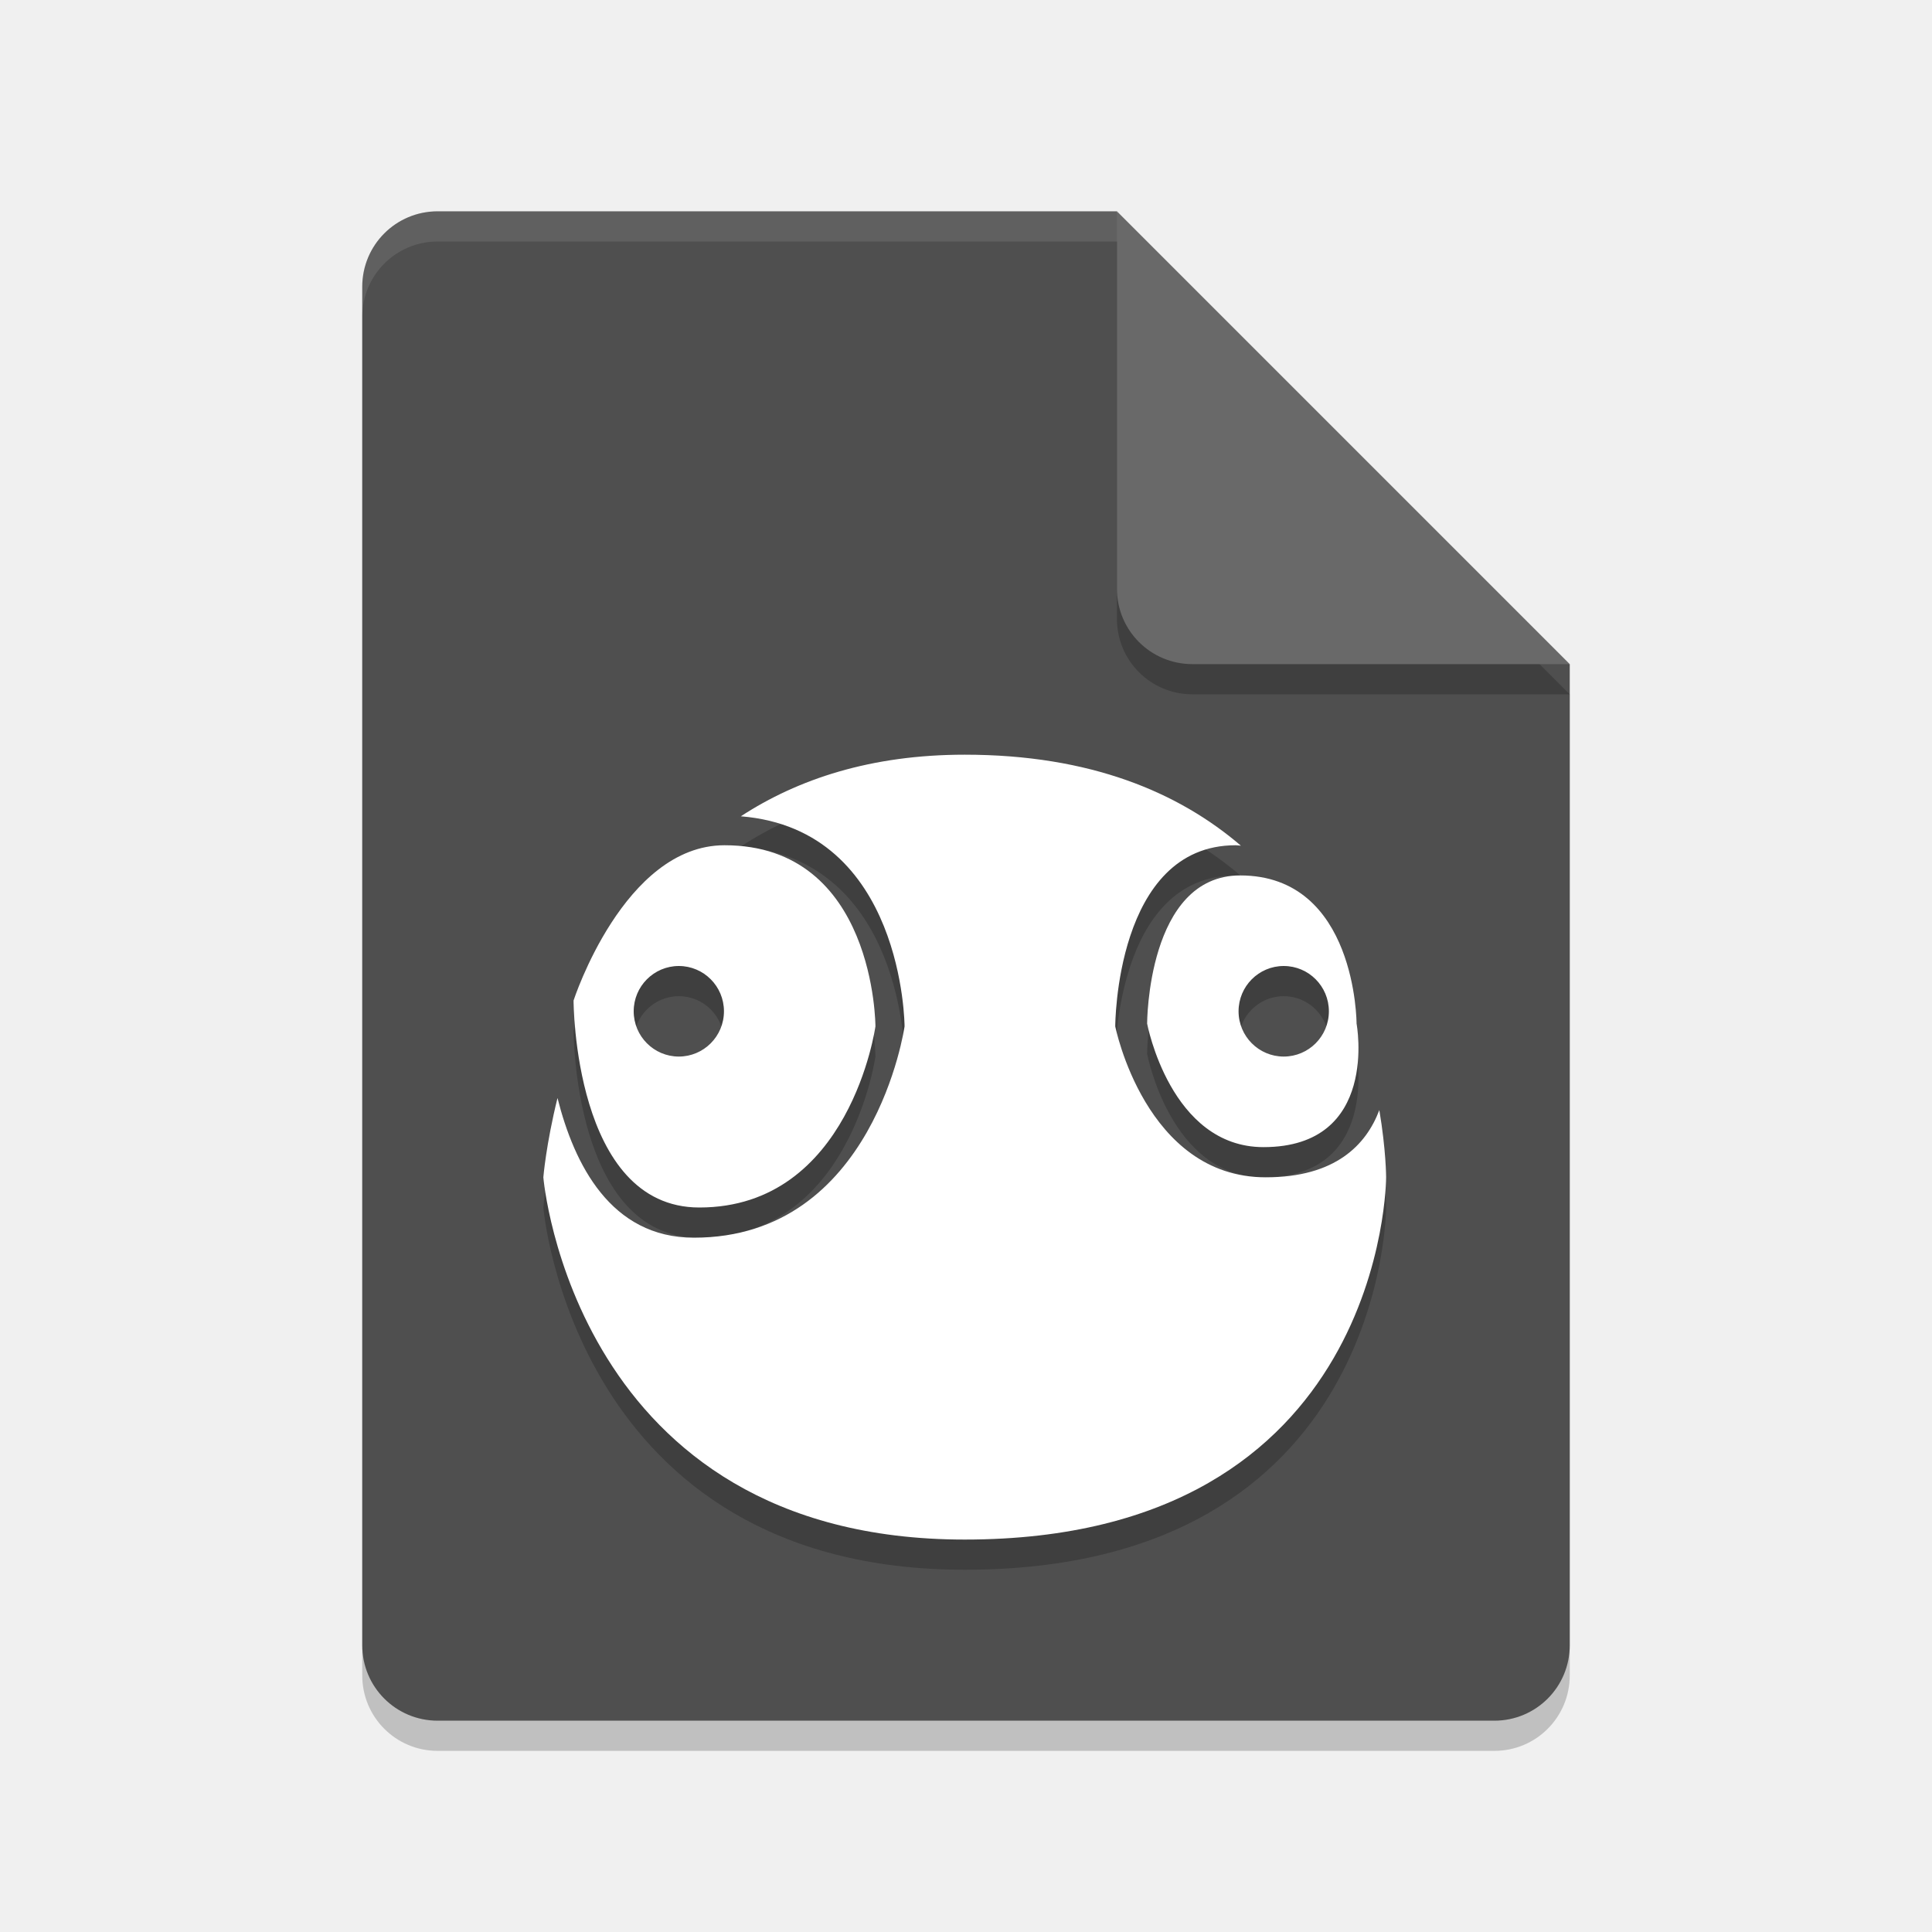
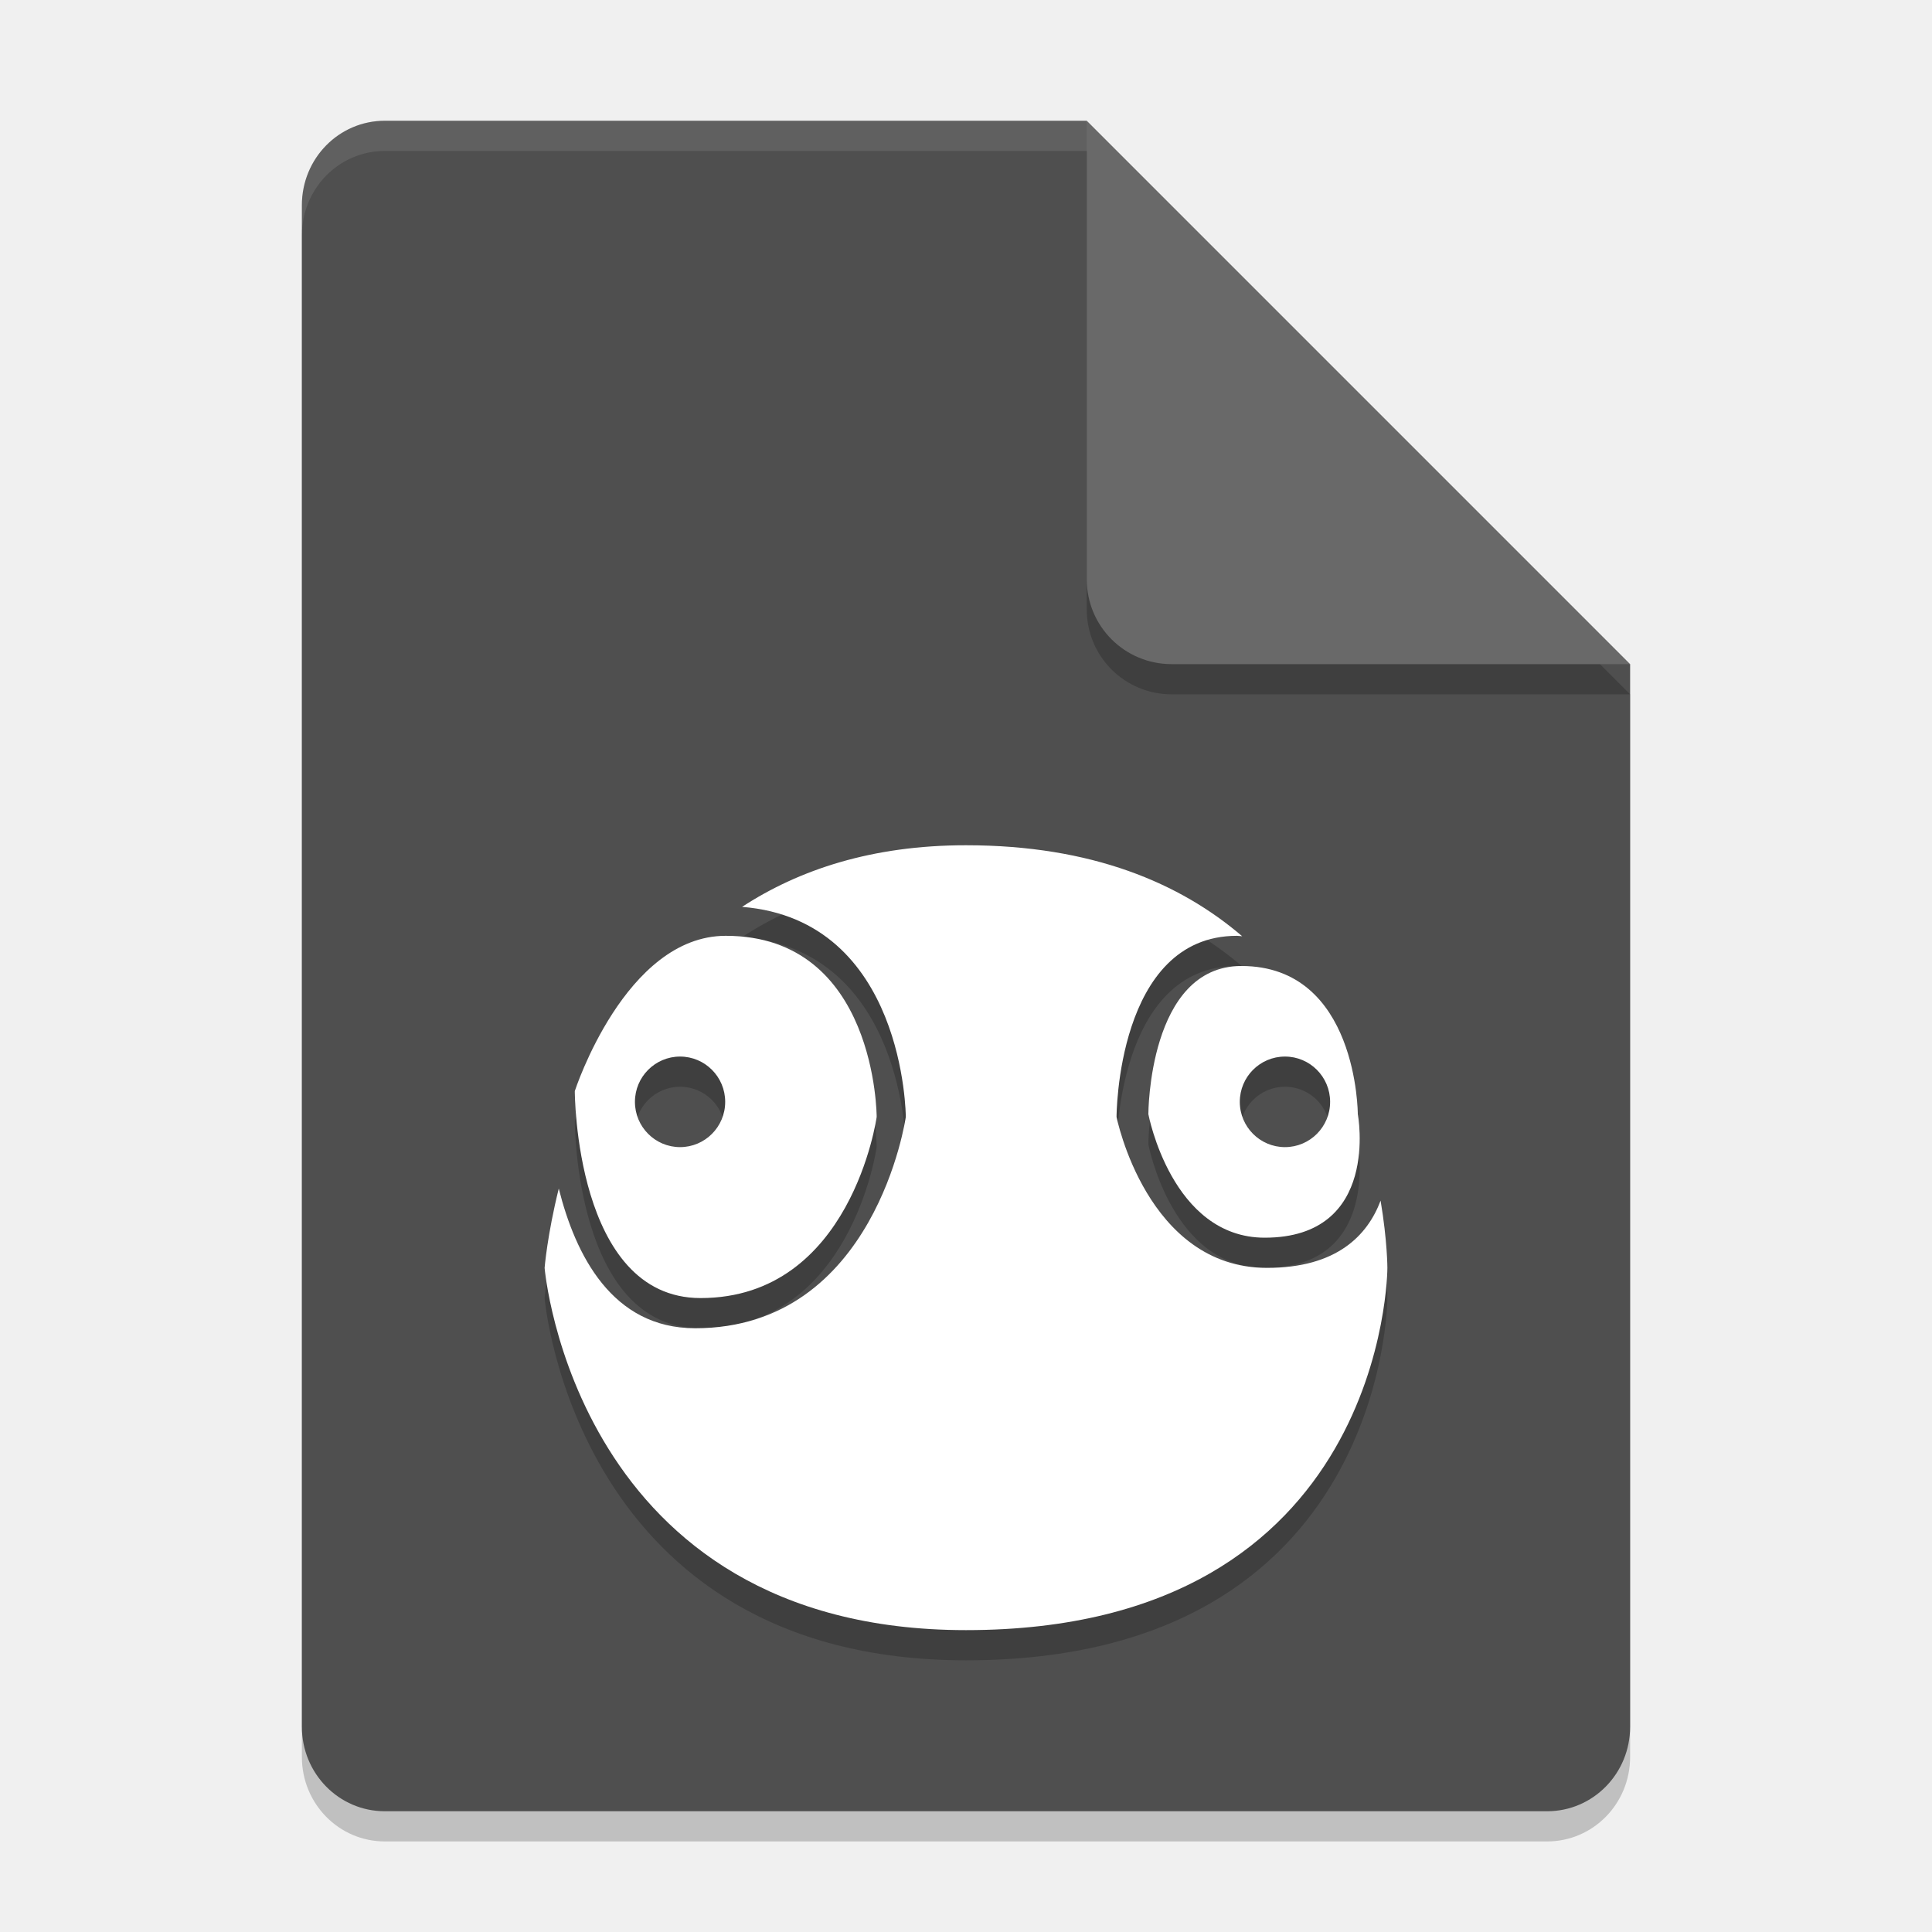
<svg xmlns="http://www.w3.org/2000/svg" width="64" height="64" version="1.1">
-   <path d="m14.5 8c-1.385 0-2.5 1.115-2.5 2.5v45c0 1.385 1.115 2.5 2.5 2.5h35c1.385 0 2.5-1.115 2.5-2.5v-32.5l-15-15z" style="opacity:.2" />
-   <path d="m14.5 7c-1.385 0-2.5 1.115-2.5 2.5v45c0 1.385 1.115 2.5 2.5 2.5h35c1.385 0 2.5-1.115 2.5-2.5v-32.5l-12-3-3-12z" style="fill:#4f4f4f" />
-   <path d="m31.959 26c-3.115 0-5.533 0.812-7.418 2.041 5.407 0.434 5.424 6.959 5.424 6.959s-0.996 7-6.979 7c-2.759 0-3.967-2.439-4.518-4.627-0.382 1.544-0.469 2.627-0.469 2.627s0.997 12 13.959 12c13.959 0 13.959-12 13.959-12s-4e-4 -0.894-0.225-2.227c-0.435 1.152-1.453 2.227-3.764 2.227-3.988 0-4.984-5-4.984-5s-9e-5 -6 3.988-6c0.062 0 0.114 0.012 0.174 0.014-2.051-1.757-4.972-3.014-9.148-3.014zm-7.959 3c-3.333 0-5 5.143-5 5.143s-6.51e-4 6.857 4.166 6.857c5 0 5.834-6 5.834-6s0-6-5-6zm17.084 1c-3.083 0-3.084 4.908-3.084 4.908s0.77 4.092 3.854 4.092c3.854 0 3.084-4.092 3.084-4.092s4.17e-4 -4.908-3.854-4.908zm-18.598 3a1.496 1.5 0 0 1 1.496 1.5 1.496 1.5 0 0 1-1.496 1.5 1.496 1.5 0 0 1-1.494-1.5 1.496 1.5 0 0 1 1.494-1.5zm20.039 0a1.496 1.5 0 0 1 1.496 1.5 1.496 1.5 0 0 1-1.496 1.5 1.496 1.5 0 0 1-1.496-1.5 1.496 1.5 0 0 1 1.496-1.5z" style="opacity:.2" />
-   <path d="m31.959 25c-3.115 0-5.533 0.812-7.418 2.041 5.407 0.434 5.424 6.959 5.424 6.959s-0.996 7-6.979 7c-2.759 0-3.967-2.439-4.518-4.627-0.382 1.544-0.469 2.627-0.469 2.627s0.997 12 13.959 12c13.959 0 13.959-12 13.959-12s-4e-4 -0.894-0.225-2.227c-0.435 1.152-1.453 2.227-3.764 2.227-3.988 0-4.984-5-4.984-5s-9e-5 -6 3.988-6c0.062 0 0.114 0.012 0.174 0.014-2.051-1.757-4.972-3.014-9.148-3.014zm-7.959 3c-3.333 0-5 5.143-5 5.143s-6.51e-4 6.857 4.166 6.857c5 0 5.834-6 5.834-6s0-6-5-6zm17.084 1c-3.083 0-3.084 4.908-3.084 4.908s0.77 4.092 3.854 4.092c3.854 0 3.084-4.092 3.084-4.092s4.17e-4 -4.908-3.854-4.908zm-18.598 3a1.496 1.5 0 0 1 1.496 1.5 1.496 1.5 0 0 1-1.496 1.5 1.496 1.5 0 0 1-1.494-1.5 1.496 1.5 0 0 1 1.494-1.5zm20.039 0a1.496 1.5 0 0 1 1.496 1.5 1.496 1.5 0 0 1-1.496 1.5 1.496 1.5 0 0 1-1.496-1.5 1.496 1.5 0 0 1 1.496-1.5z" style="fill:#ffffff" />
-   <path d="m52 23-15-15v12.5c0 1.385 1.115 2.5 2.5 2.5z" style="opacity:.2" />
-   <path d="m52 22-15-15v12.5c0 1.385 1.115 2.5 2.5 2.5z" style="fill:#696969" />
-   <path d="m14.5 7c-1.385 0-2.5 1.115-2.5 2.5v1c0-1.385 1.115-2.5 2.5-2.5h22.5v-1h-22.5z" style="fill:#ffffff;opacity:.1" />
+   <path style="opacity:0.2" d="M 12.75,5 C 11.226,5 10,6.249 10,7.8 v 50.4 c 0,1.55 1.226,2.8 2.75,2.8 h 38.5 C 52.772,61 54,59.75 54,58.2 V 23 L 40,19 36,5 Z" />
+   <path style="fill:#4f4f4f" d="M 12.75,4 C 11.226,4 10,5.249 10,6.8 v 50.4 c 0,1.55 1.226,2.8 2.75,2.8 h 38.5 C 52.772,60 54,58.75 54,57.2 V 22 L 40,18 36,4 Z" />
+   <path style="opacity:0.2" d="M 54,23 36,5 V 20.188 C 36,21.747 37.255,23 38.812,23 Z" />
+   <path style="fill:#696969" d="M 54,22 36,4 V 19.188 C 36,20.747 37.255,22 38.812,22 Z" />
+   <path style="opacity:0.1;fill:#ffffff" d="M 12.75 4 C 11.226 4 10 5.25 10 6.801 L 10 7.801 C 10 6.25 11.226 5 12.75 5 L 36 5 L 36 4 L 12.75 4 z" />
+   <path style="opacity:0.2" d="M 32,29 C 28.885,29 26.467,29.812 24.582,31.041 29.989,31.475 30.006,38 30.006,38 c 0,0 -0.996,7 -6.979,7 C 20.269,45 19.06,42.561 18.51,40.373 18.127,41.917 18.041,43 18.041,43 c 0,0 0.997,12 13.959,12 13.959,0 13.959,-12 13.959,-12 0,0 -4e-4,-0.894 -0.225,-2.227 C 45.299,41.926 44.281,43 41.971,43 c -3.988,0 -4.984,-5 -4.984,-5 0,0 -9e-5,-6 3.988,-6 0.062,0 0.114,0.012 0.174,0.014 C 39.097,30.257 36.177,29 32,29 Z m -7.959,3 c -3.333,0 -5,5.143 -5,5.143 0,0 -6.51e-4,6.857 4.166,6.857 5,0 5.834,-6 5.834,-6 0,0 0,-6 -5,-6 z m 17.084,1 c -3.083,0 -3.084,4.908 -3.084,4.908 0,0 0.77,4.092 3.854,4.092 3.854,0 3.084,-4.092 3.084,-4.092 0,0 4.17e-4,-4.908 -3.854,-4.908 z m -18.598,3 a 1.496,1.5 0 0 1 1.496,1.5 1.496,1.5 0 0 1 -1.496,1.5 1.496,1.5 0 0 1 -1.494,-1.5 1.496,1.5 0 0 1 1.494,-1.5 z m 20.039,0 a 1.496,1.5 0 0 1 1.496,1.5 1.496,1.5 0 0 1 -1.496,1.5 1.496,1.5 0 0 1 -1.496,-1.5 1.496,1.5 0 0 1 1.496,-1.5 z" />
+   <path style="fill:#ffffff" d="M 32,28 C 28.885,28 26.467,28.812 24.582,30.041 29.989,30.475 30.006,37 30.006,37 c 0,0 -0.996,7 -6.979,7 C 20.269,44 19.06,41.561 18.51,39.373 18.127,40.917 18.041,42 18.041,42 c 0,0 0.997,12 13.959,12 13.959,0 13.959,-12 13.959,-12 0,0 -4e-4,-0.894 -0.225,-2.227 C 45.299,40.926 44.281,42 41.971,42 c -3.988,0 -4.984,-5 -4.984,-5 0,0 -9e-5,-6 3.988,-6 0.062,0 0.114,0.012 0.174,0.014 C 39.097,29.257 36.177,28 32,28 Z m -7.959,3 c -3.333,0 -5,5.143 -5,5.143 0,0 -6.51e-4,6.857 4.166,6.857 5,0 5.834,-6 5.834,-6 0,0 0,-6 -5,-6 z m 17.084,1 c -3.083,0 -3.084,4.908 -3.084,4.908 0,0 0.77,4.092 3.854,4.092 3.854,0 3.084,-4.092 3.084,-4.092 0,0 4.17e-4,-4.908 -3.854,-4.908 z m -18.598,3 a 1.496,1.5 0 0 1 1.496,1.5 1.496,1.5 0 0 1 -1.496,1.5 1.496,1.5 0 0 1 -1.494,-1.5 1.496,1.5 0 0 1 1.494,-1.5 z m 20.039,0 a 1.496,1.5 0 0 1 1.496,1.5 1.496,1.5 0 0 1 -1.496,1.5 1.496,1.5 0 0 1 -1.496,-1.5 1.496,1.5 0 0 1 1.496,-1.5 z" />
</svg>
